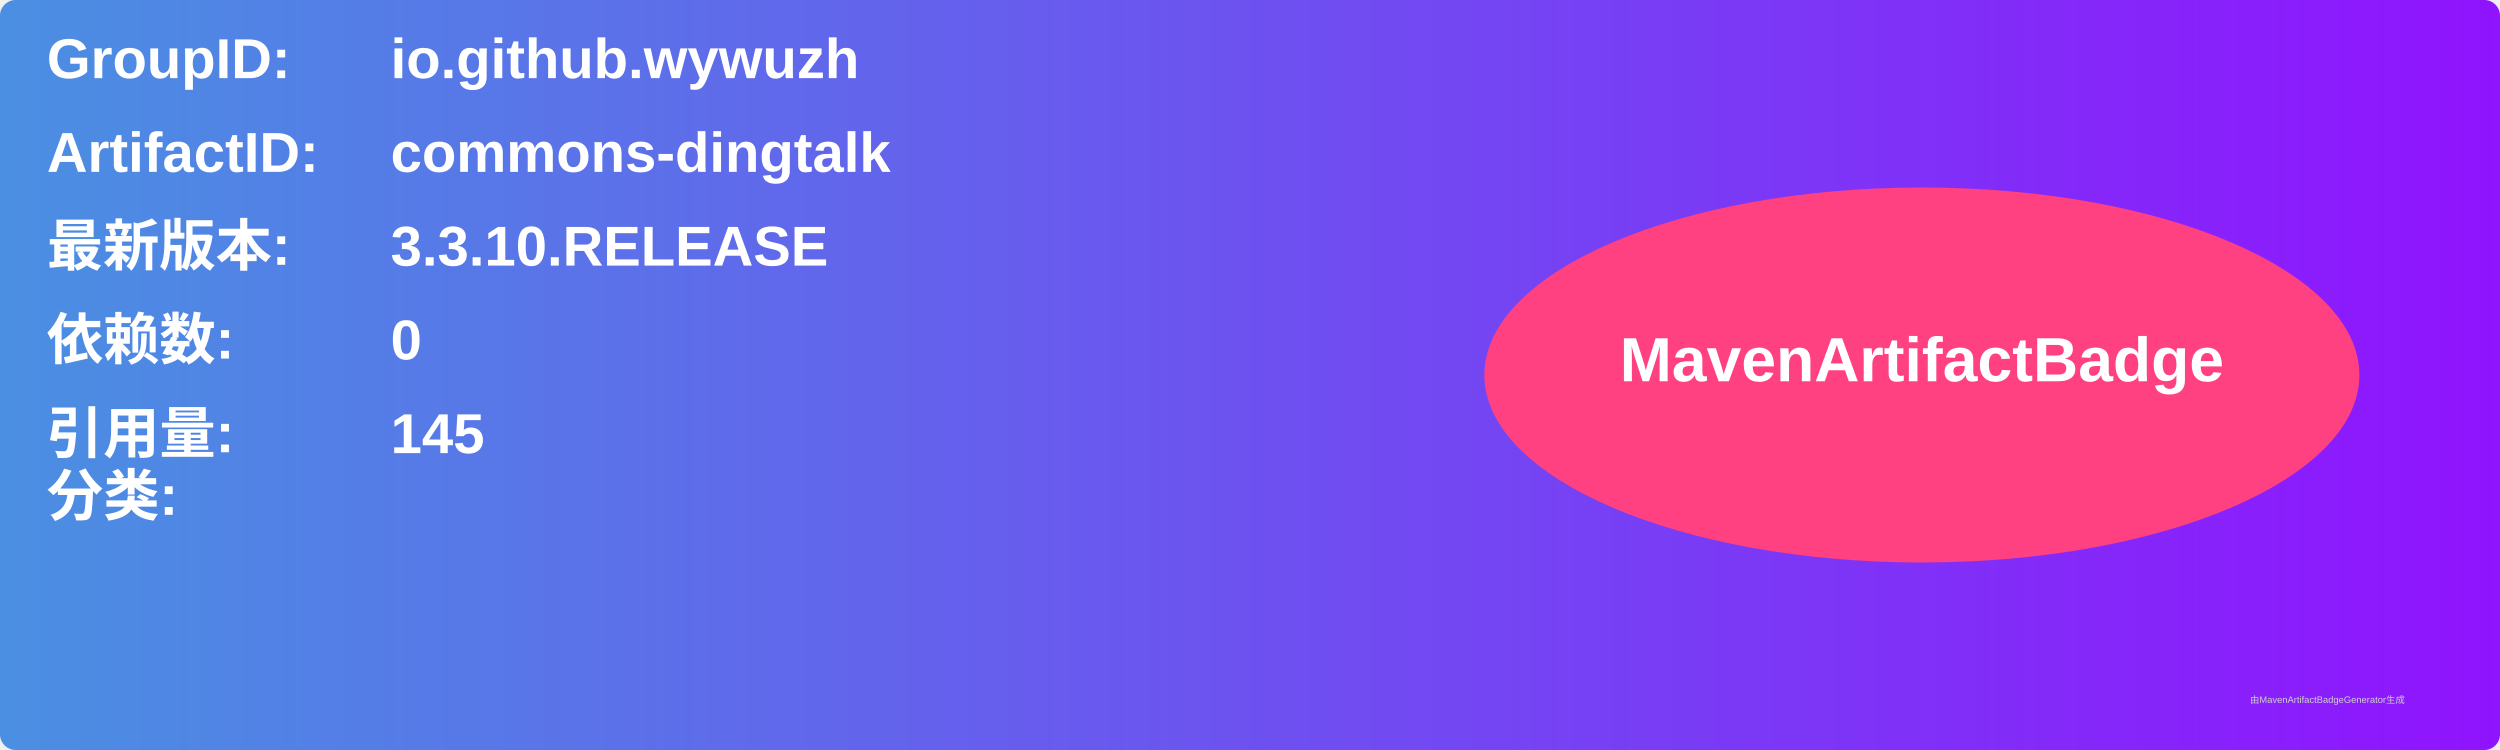
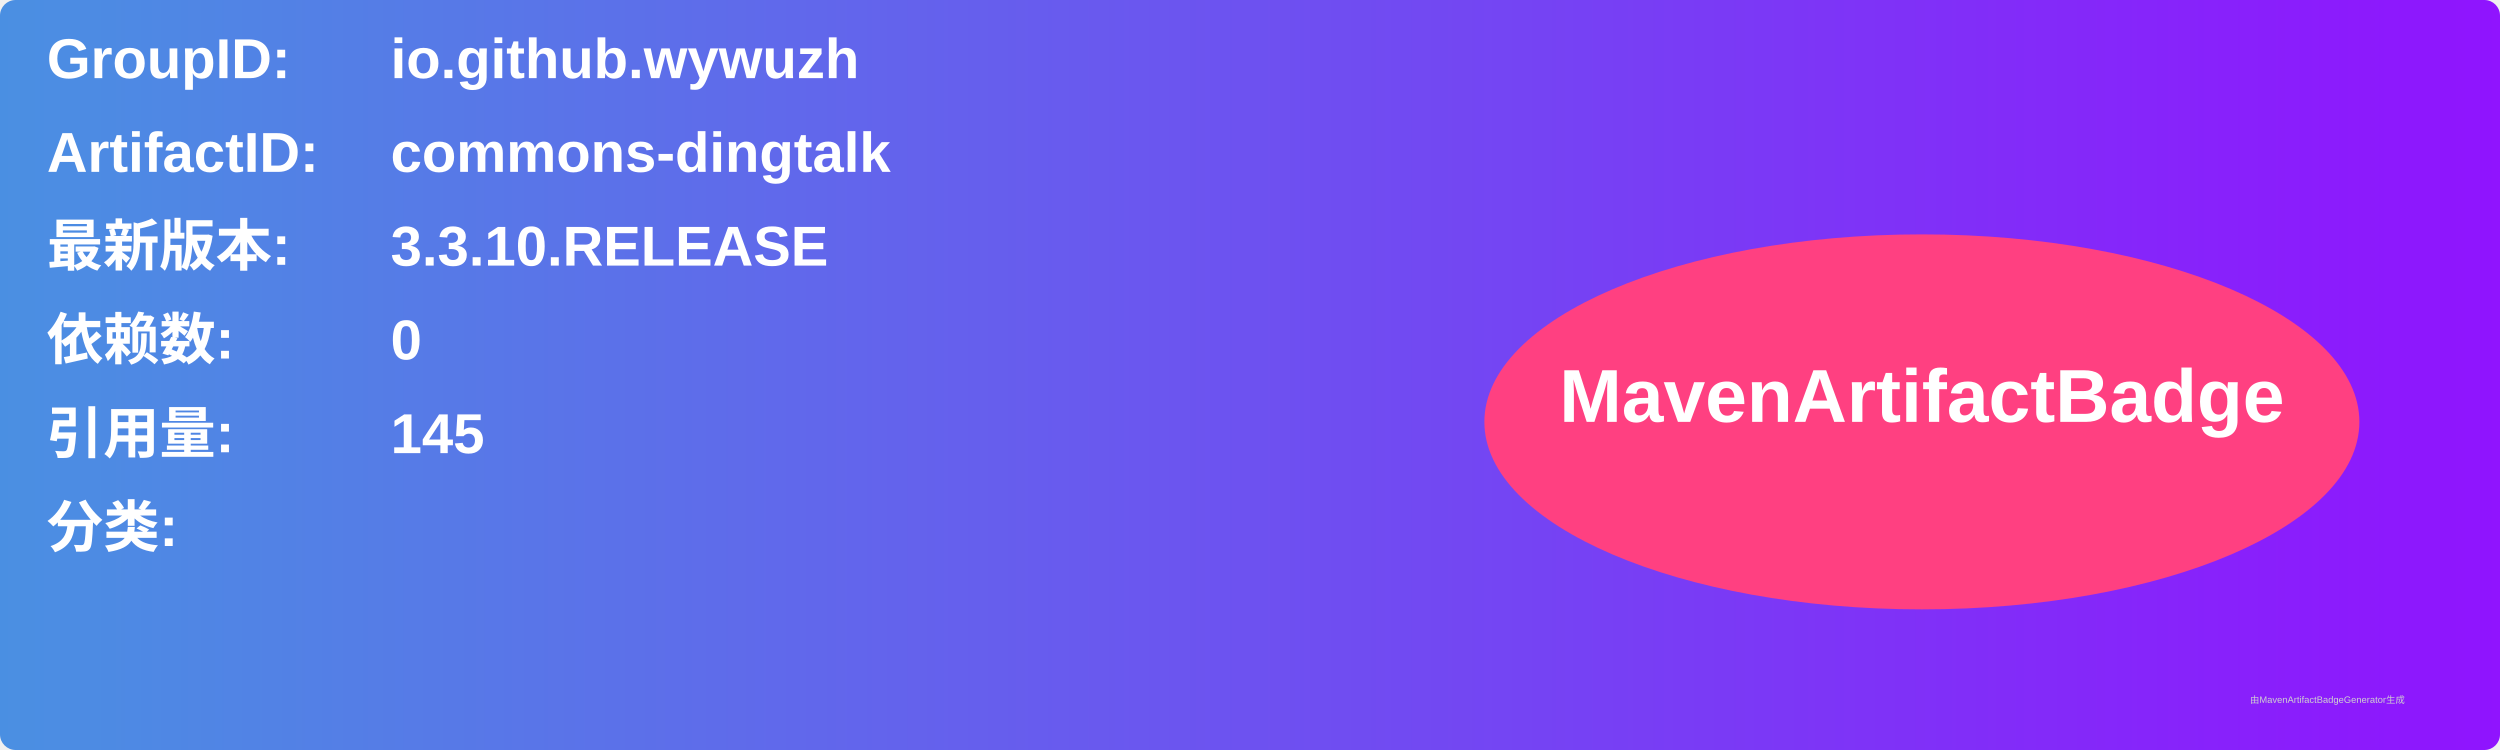
<svg xmlns="http://www.w3.org/2000/svg" width="800" height="240" viewBox="0 0 800 240">
  <linearGradient id="grad" x1="0%" y1="0%" x2="100%" y2="0%">
    <stop offset="0%" stop-color="#4a90e2" />
    <stop offset="100%" stop-color="#9013fe" />
  </linearGradient>
  <rect width="100%" height="100%" rx="5" ry="5" fill="url(#grad)" />
  <g transform="translate(15, 15)">
    <text x="0" y="10" font-family="Arial" font-size="18" fill="white" font-weight="bold" width="260">GroupID:</text>
    <text x="110" y="10" font-family="Arial" font-size="18" fill="white" font-weight="bold" width="460">io.github.wywuzh</text>
    <text x="0" y="40" font-family="Arial" font-size="18" fill="white" font-weight="bold" width="260">ArtifactID:</text>
    <text x="110" y="40" font-family="Arial" font-size="18" fill="white" font-weight="bold" width="460">commons-dingtalk</text>
    <text x="0" y="70" font-family="Arial" font-size="18" fill="white" font-weight="bold">最新版本:</text>
    <text x="110" y="70" font-family="Arial" font-size="18" fill="white" font-weight="bold">
      <tspan font-weight="bold">3.3.10.RELEASE</tspan>
    </text>
    <text x="0" y="100" font-family="Arial" font-size="18" fill="white" font-weight="bold">依赖数: </text>
    <text x="110" y="100" font-family="Arial" font-size="18" fill="white">
      <tspan font-weight="bold">0</tspan>
    </text>
    <text x="0" y="130" font-family="Arial" font-size="18" fill="white" font-weight="bold">引用量: </text>
    <text x="110" y="130" font-family="Arial" font-size="18" fill="white">
      <tspan font-weight="bold">145</tspan>
    </text>
-     <text x="0" y="150" font-family="Arial" font-size="18" fill="white" font-weight="bold">分类:</text>
-     <text x="10" y="180" font-family="Arial" font-size="10" fill="white">
+     <text x="0" y="160" font-family="Arial" font-size="18" fill="white" font-weight="bold">分类:</text>
+     <text x="10" y="190" font-family="Arial" font-size="10" fill="white">
      <tspan font-weight="bold" />
    </text>
-     <ellipse cx="600" cy="105" rx="140" ry="60" fill="#ff4081" />
-     <text x="600" y="107" text-anchor="middle" font-family="Arial" font-size="20" fill="white" font-weight="bold">MavenArtifactBadge</text>
+     <ellipse cx="600" cy="120" rx="140" ry="60" fill="#ff4081" />
+     <text x="600" y="120" text-anchor="middle" font-family="Arial" font-size="24" fill="white" font-weight="bold">MavenArtifactBadge</text>
  </g>
  <text x="720" y="225" font-family="Arial" font-size="3" fill="#d0d0d0">由MavenArtifactBadgeGenerator生成</text>
</svg>
